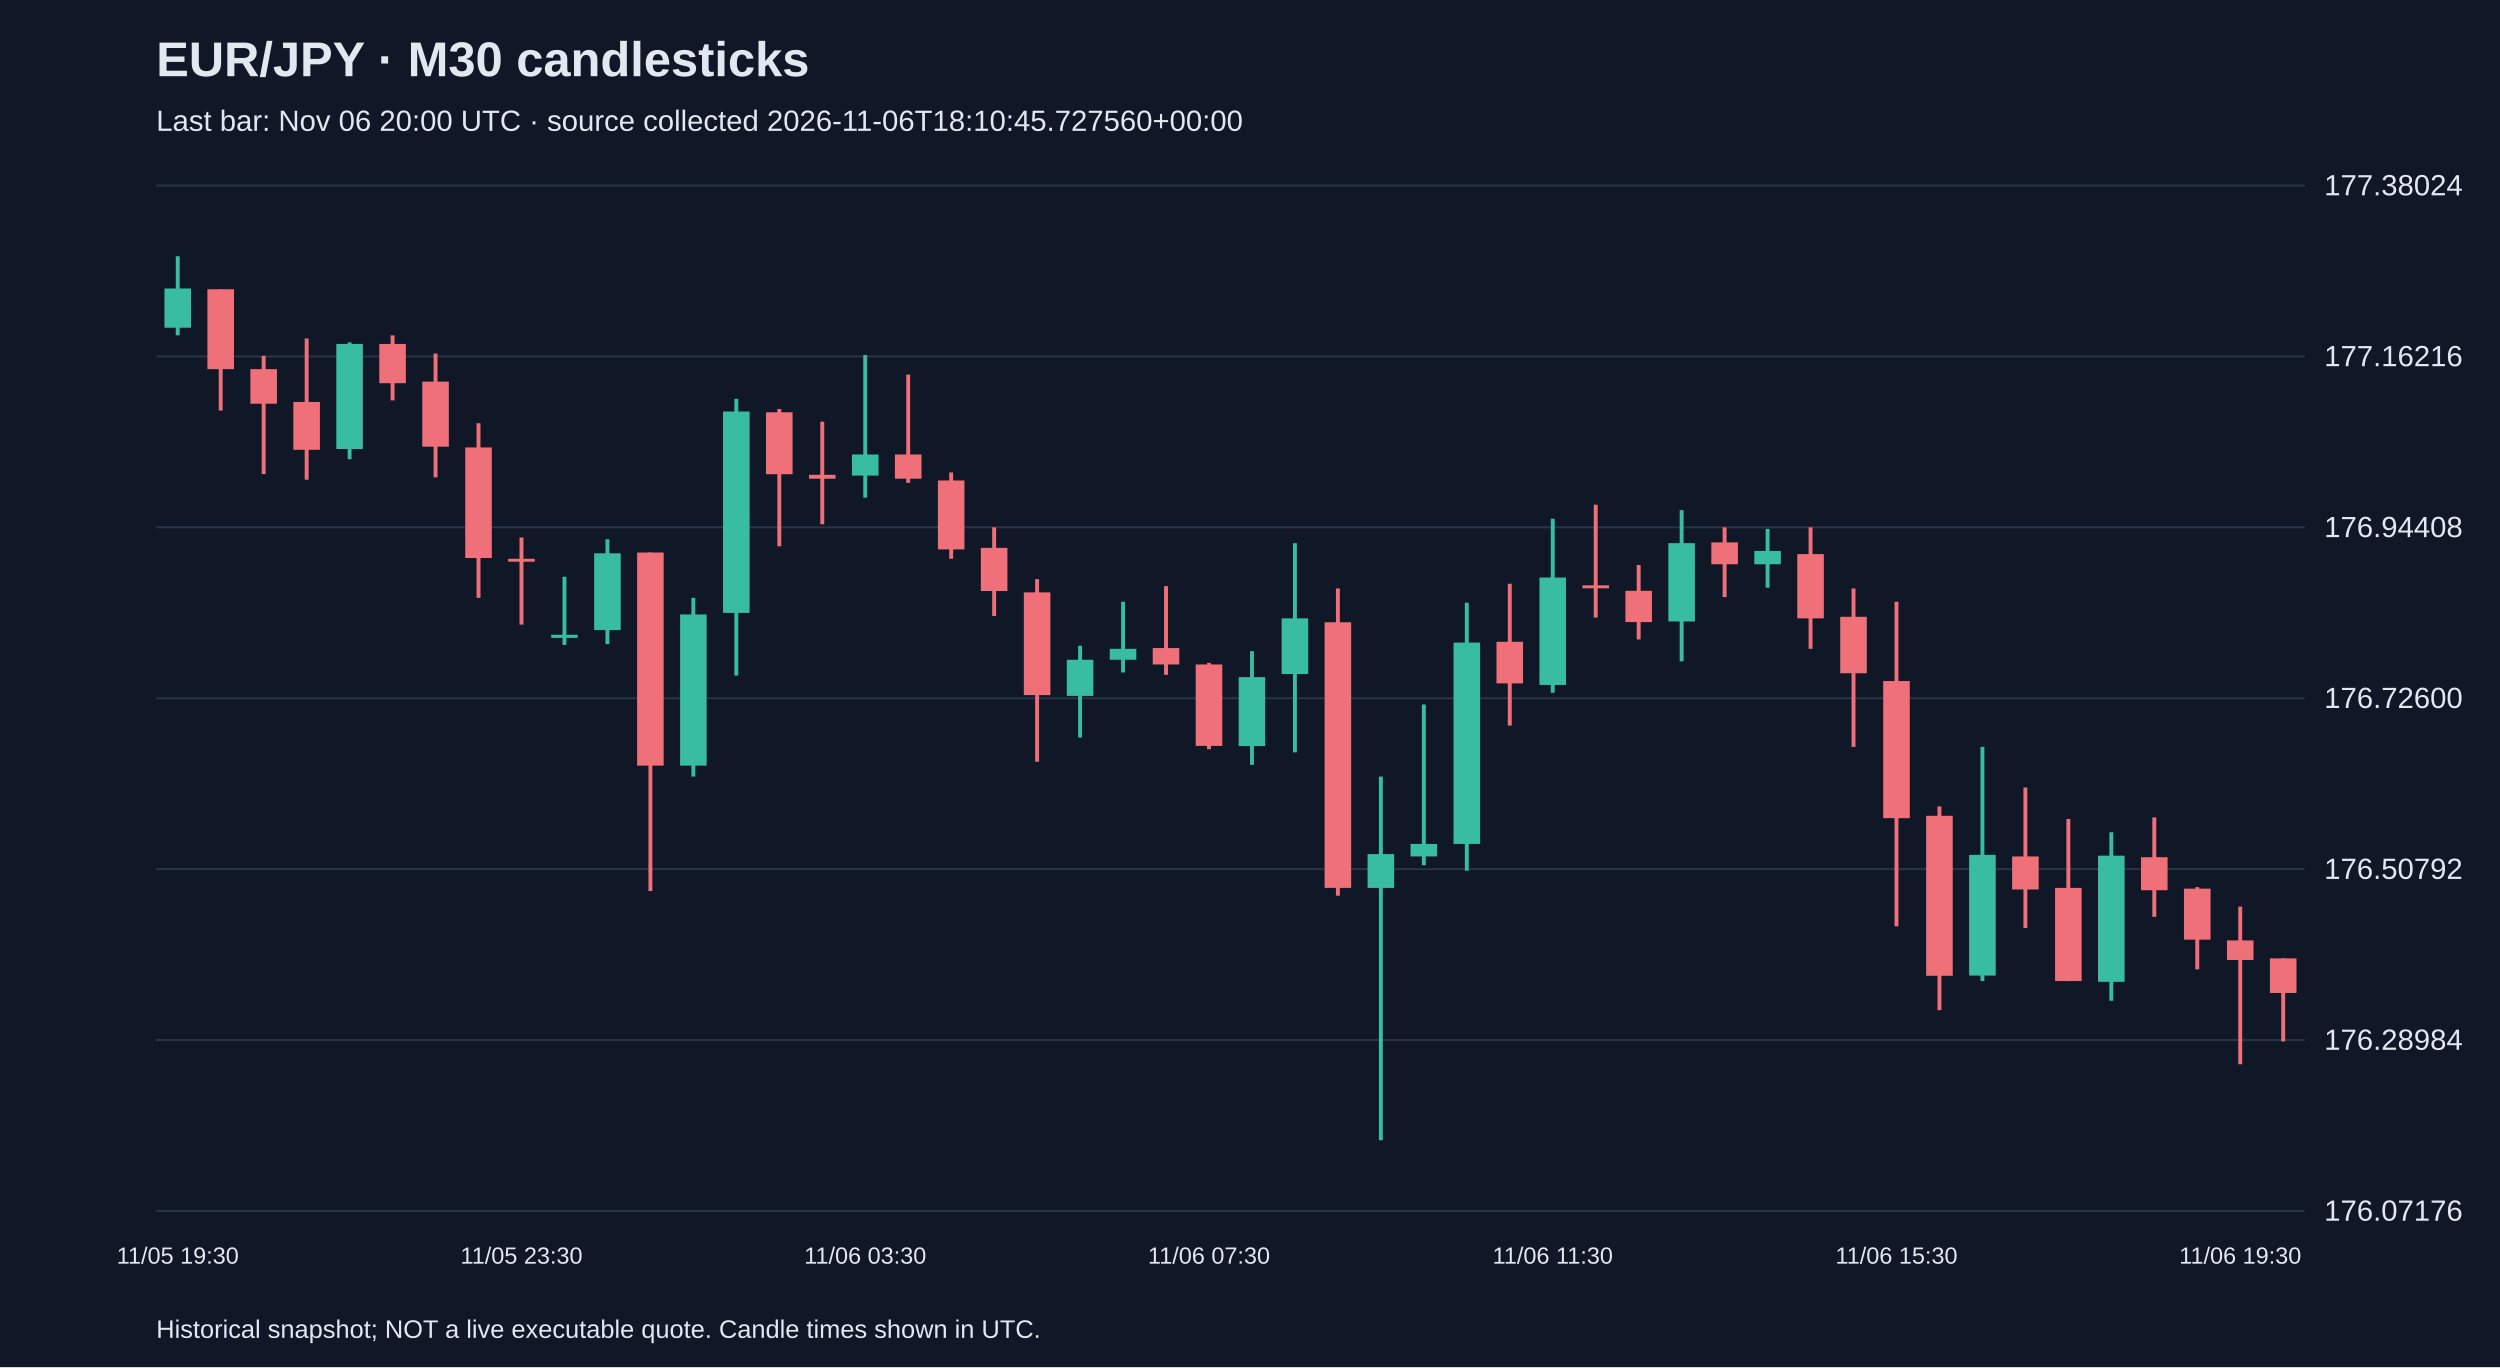
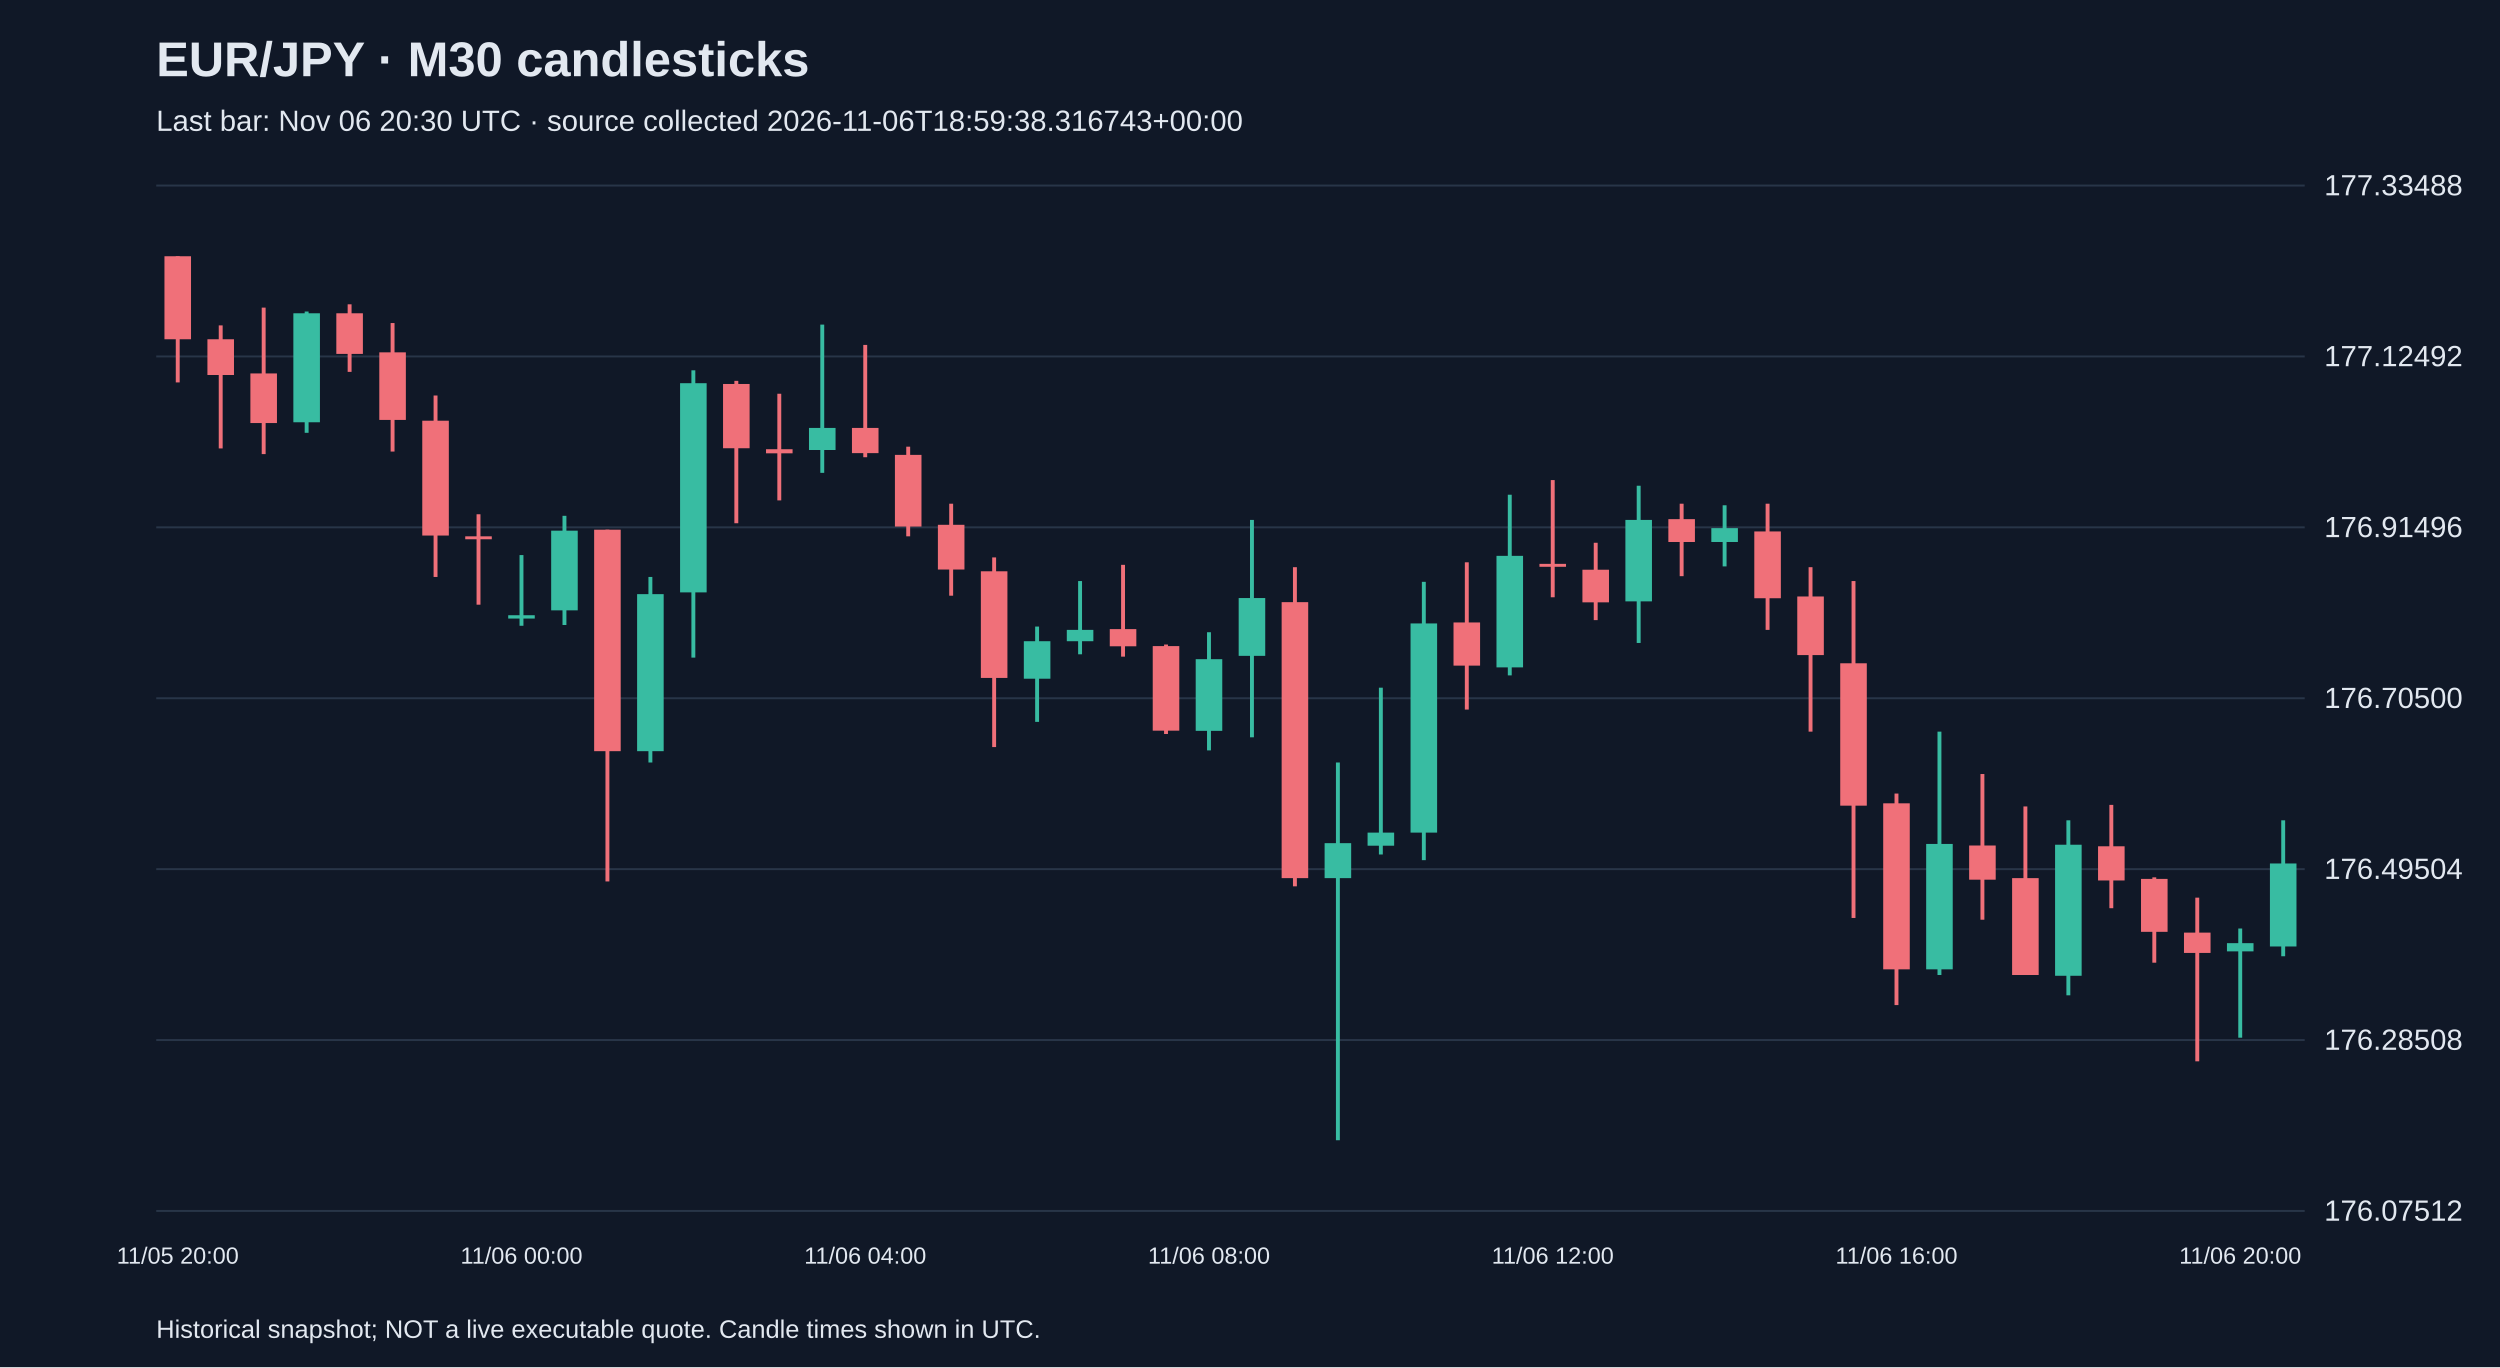
<svg xmlns="http://www.w3.org/2000/svg" viewBox="0 0 1280 700">
  <rect width="100%" height="100%" fill="#101827" />
  <style>text{font-family:Arial,sans-serif;fill:#e2e8f0}</style>
  <text x="80" y="39" font-size="25" font-weight="bold">EUR/JPY · M30 candlesticks</text>
-   <text x="80" y="67" font-size="15" fill="#a6b1c5">Last bar: Nov 06 20:00 UTC · source collected 2026-11-06T18:10:45.727560+00:00</text>
+   <text x="80" y="67" font-size="15" fill="#a6b1c5">Last bar: Nov 06 20:30 UTC · source collected 2026-11-06T18:59:38.316743+00:00</text>
  <line x1="80" y1="620.0" x2="1180" y2="620.0" stroke="#283548" />
-   <text x="1190" y="625.0" font-size="15">176.07176</text>
+   <text x="1190" y="625.0" font-size="15">176.07512</text>
  <line x1="80" y1="532.5" x2="1180" y2="532.5" stroke="#283548" />
-   <text x="1190" y="537.5" font-size="15">176.28984</text>
+   <text x="1190" y="537.5" font-size="15">176.28508</text>
  <line x1="80" y1="445.0" x2="1180" y2="445.0" stroke="#283548" />
-   <text x="1190" y="450.0" font-size="15">176.50792</text>
+   <text x="1190" y="450.0" font-size="15">176.49504</text>
  <line x1="80" y1="357.5" x2="1180" y2="357.5" stroke="#283548" />
-   <text x="1190" y="362.5" font-size="15">176.72600</text>
+   <text x="1190" y="362.5" font-size="15">176.70500</text>
  <line x1="80" y1="270.0" x2="1180" y2="270.0" stroke="#283548" />
-   <text x="1190" y="275.0" font-size="15">176.94408</text>
+   <text x="1190" y="275.0" font-size="15">176.91496</text>
  <line x1="80" y1="182.5" x2="1180" y2="182.5" stroke="#283548" />
-   <text x="1190" y="187.5" font-size="15">177.16216</text>
+   <text x="1190" y="187.5" font-size="15">177.12492</text>
  <line x1="80" y1="95.0" x2="1180" y2="95.0" stroke="#283548" />
-   <text x="1190" y="100.0" font-size="15">177.38024</text>
-   <line x1="91.0" y1="131.2" x2="91.0" y2="171.7" stroke="#38bca2" stroke-width="2" />
-   <rect x="84.2" y="147.7" width="13.6" height="20.1" fill="#38bca2" />
-   <text x="91.0" y="647" text-anchor="middle" font-size="12">11/05 19:30</text>
-   <line x1="113.0" y1="148.1" x2="113.0" y2="210.2" stroke="#f07079" stroke-width="2" />
-   <rect x="106.2" y="148.1" width="13.6" height="40.9" fill="#f07079" />
-   <line x1="135.0" y1="182.2" x2="135.0" y2="242.7" stroke="#f07079" stroke-width="2" />
-   <rect x="128.2" y="189.0" width="13.6" height="17.7" fill="#f07079" />
-   <line x1="157.0" y1="173.3" x2="157.0" y2="245.6" stroke="#f07079" stroke-width="2" />
-   <rect x="150.2" y="205.8" width="13.6" height="24.5" fill="#f07079" />
-   <line x1="179.0" y1="175.3" x2="179.0" y2="235.1" stroke="#38bca2" stroke-width="2" />
-   <rect x="172.2" y="176.1" width="13.6" height="53.8" fill="#38bca2" />
-   <line x1="201.0" y1="171.7" x2="201.0" y2="205.0" stroke="#f07079" stroke-width="2" />
-   <rect x="194.2" y="176.1" width="13.6" height="20.1" fill="#f07079" />
-   <line x1="223.0" y1="181.0" x2="223.0" y2="244.4" stroke="#f07079" stroke-width="2" />
-   <rect x="216.2" y="195.4" width="13.6" height="33.3" fill="#f07079" />
-   <line x1="245.0" y1="216.7" x2="245.0" y2="306.1" stroke="#f07079" stroke-width="2" />
-   <rect x="238.2" y="229.1" width="13.6" height="56.6" fill="#f07079" />
-   <line x1="267.0" y1="275.2" x2="267.0" y2="319.8" stroke="#f07079" stroke-width="2" />
-   <rect x="260.2" y="286.1" width="13.6" height="1.5" fill="#f07079" />
-   <text x="267.0" y="647" text-anchor="middle" font-size="12">11/05 23:30</text>
-   <line x1="289.0" y1="295.3" x2="289.0" y2="330.2" stroke="#38bca2" stroke-width="2" />
-   <rect x="282.2" y="325.0" width="13.6" height="1.6" fill="#38bca2" />
-   <line x1="311.0" y1="276.1" x2="311.0" y2="329.8" stroke="#38bca2" stroke-width="2" />
-   <rect x="304.2" y="283.3" width="13.6" height="39.3" fill="#38bca2" />
-   <line x1="333.0" y1="282.9" x2="333.0" y2="456.2" stroke="#f07079" stroke-width="2" />
-   <rect x="326.2" y="282.9" width="13.6" height="109.1" fill="#f07079" />
-   <line x1="355.0" y1="306.1" x2="355.0" y2="397.6" stroke="#38bca2" stroke-width="2" />
-   <rect x="348.2" y="314.6" width="13.6" height="77.4" fill="#38bca2" />
-   <line x1="377.0" y1="204.2" x2="377.0" y2="345.9" stroke="#38bca2" stroke-width="2" />
-   <rect x="370.2" y="210.7" width="13.6" height="103.1" fill="#38bca2" />
-   <line x1="399.0" y1="209.4" x2="399.0" y2="279.7" stroke="#f07079" stroke-width="2" />
-   <rect x="392.2" y="211.1" width="13.6" height="31.7" fill="#f07079" />
-   <line x1="421.0" y1="215.9" x2="421.0" y2="268.4" stroke="#f07079" stroke-width="2" />
-   <rect x="414.2" y="243.1" width="13.6" height="2.0" fill="#f07079" />
-   <line x1="443.0" y1="181.8" x2="443.0" y2="254.8" stroke="#38bca2" stroke-width="2" />
-   <rect x="436.2" y="232.7" width="13.6" height="10.8" fill="#38bca2" />
-   <text x="443.0" y="647" text-anchor="middle" font-size="12">11/06 03:30</text>
-   <line x1="465.0" y1="191.8" x2="465.0" y2="247.2" stroke="#f07079" stroke-width="2" />
-   <rect x="458.2" y="232.7" width="13.6" height="12.4" fill="#f07079" />
-   <line x1="487.0" y1="241.9" x2="487.0" y2="286.1" stroke="#f07079" stroke-width="2" />
-   <rect x="480.2" y="246.0" width="13.6" height="35.3" fill="#f07079" />
-   <line x1="509.0" y1="270.0" x2="509.0" y2="315.4" stroke="#f07079" stroke-width="2" />
-   <rect x="502.2" y="280.5" width="13.6" height="22.1" fill="#f07079" />
-   <line x1="531.0" y1="296.5" x2="531.0" y2="390.0" stroke="#f07079" stroke-width="2" />
-   <rect x="524.2" y="303.3" width="13.6" height="52.6" fill="#f07079" />
-   <line x1="553.0" y1="330.6" x2="553.0" y2="377.6" stroke="#38bca2" stroke-width="2" />
-   <rect x="546.2" y="337.8" width="13.6" height="18.5" fill="#38bca2" />
-   <line x1="575.0" y1="308.1" x2="575.0" y2="344.3" stroke="#38bca2" stroke-width="2" />
-   <rect x="568.2" y="332.2" width="13.6" height="5.6" fill="#38bca2" />
-   <line x1="597.0" y1="300.1" x2="597.0" y2="345.5" stroke="#f07079" stroke-width="2" />
-   <rect x="590.2" y="331.8" width="13.6" height="8.4" fill="#f07079" />
-   <line x1="619.0" y1="339.4" x2="619.0" y2="383.6" stroke="#f07079" stroke-width="2" />
-   <rect x="612.2" y="340.2" width="13.6" height="41.7" fill="#f07079" />
-   <text x="619.0" y="647" text-anchor="middle" font-size="12">11/06 07:30</text>
-   <line x1="641.0" y1="333.4" x2="641.0" y2="391.6" stroke="#38bca2" stroke-width="2" />
-   <rect x="634.2" y="346.7" width="13.6" height="35.3" fill="#38bca2" />
-   <line x1="663.0" y1="278.1" x2="663.0" y2="385.2" stroke="#38bca2" stroke-width="2" />
-   <rect x="656.2" y="316.6" width="13.6" height="28.5" fill="#38bca2" />
-   <line x1="685.0" y1="301.3" x2="685.0" y2="458.6" stroke="#f07079" stroke-width="2" />
-   <rect x="678.2" y="318.6" width="13.6" height="136.0" fill="#f07079" />
-   <line x1="707.0" y1="397.6" x2="707.0" y2="583.8" stroke="#38bca2" stroke-width="2" />
-   <rect x="700.2" y="437.3" width="13.6" height="17.3" fill="#38bca2" />
-   <line x1="729.0" y1="360.7" x2="729.0" y2="443.0" stroke="#38bca2" stroke-width="2" />
-   <rect x="722.2" y="432.1" width="13.6" height="6.4" fill="#38bca2" />
-   <line x1="751.0" y1="308.6" x2="751.0" y2="445.8" stroke="#38bca2" stroke-width="2" />
-   <rect x="744.2" y="329.0" width="13.6" height="103.1" fill="#38bca2" />
-   <line x1="773.0" y1="298.9" x2="773.0" y2="371.5" stroke="#f07079" stroke-width="2" />
-   <rect x="766.2" y="328.6" width="13.6" height="21.3" fill="#f07079" />
-   <line x1="795.0" y1="265.6" x2="795.0" y2="354.7" stroke="#38bca2" stroke-width="2" />
-   <rect x="788.2" y="295.7" width="13.6" height="55.0" fill="#38bca2" />
-   <text x="795.0" y="647" text-anchor="middle" font-size="12">11/06 11:30</text>
-   <line x1="817.0" y1="258.4" x2="817.0" y2="316.2" stroke="#f07079" stroke-width="2" />
-   <rect x="810.2" y="299.7" width="13.6" height="1.5" fill="#f07079" />
-   <line x1="839.0" y1="289.3" x2="839.0" y2="327.4" stroke="#f07079" stroke-width="2" />
-   <rect x="832.2" y="302.5" width="13.6" height="16.0" fill="#f07079" />
-   <line x1="861.0" y1="261.2" x2="861.0" y2="338.6" stroke="#38bca2" stroke-width="2" />
-   <rect x="854.2" y="278.1" width="13.6" height="40.1" fill="#38bca2" />
-   <line x1="883.0" y1="270.0" x2="883.0" y2="305.7" stroke="#f07079" stroke-width="2" />
-   <rect x="876.2" y="277.7" width="13.6" height="11.2" fill="#f07079" />
-   <line x1="905.0" y1="270.8" x2="905.0" y2="300.9" stroke="#38bca2" stroke-width="2" />
-   <rect x="898.2" y="282.1" width="13.6" height="6.8" fill="#38bca2" />
-   <line x1="927.0" y1="270.0" x2="927.0" y2="332.2" stroke="#f07079" stroke-width="2" />
-   <rect x="920.2" y="283.7" width="13.6" height="32.9" fill="#f07079" />
-   <line x1="949.0" y1="301.3" x2="949.0" y2="382.4" stroke="#f07079" stroke-width="2" />
-   <rect x="942.2" y="315.8" width="13.6" height="28.9" fill="#f07079" />
-   <line x1="971.0" y1="308.1" x2="971.0" y2="474.3" stroke="#f07079" stroke-width="2" />
-   <rect x="964.2" y="348.7" width="13.6" height="70.2" fill="#f07079" />
-   <text x="971.0" y="647" text-anchor="middle" font-size="12">11/06 15:30</text>
-   <line x1="993.0" y1="412.9" x2="993.0" y2="517.2" stroke="#f07079" stroke-width="2" />
-   <rect x="986.2" y="417.7" width="13.6" height="81.9" fill="#f07079" />
-   <line x1="1015.0" y1="382.4" x2="1015.0" y2="502.3" stroke="#38bca2" stroke-width="2" />
-   <rect x="1008.2" y="437.7" width="13.6" height="61.8" fill="#38bca2" />
-   <line x1="1037.0" y1="403.2" x2="1037.0" y2="475.1" stroke="#f07079" stroke-width="2" />
-   <rect x="1030.2" y="438.5" width="13.6" height="16.9" fill="#f07079" />
-   <line x1="1059.0" y1="419.3" x2="1059.0" y2="502.3" stroke="#f07079" stroke-width="2" />
-   <rect x="1052.2" y="454.6" width="13.6" height="47.7" fill="#f07079" />
-   <line x1="1081.0" y1="426.1" x2="1081.0" y2="512.4" stroke="#38bca2" stroke-width="2" />
-   <rect x="1074.2" y="438.1" width="13.6" height="64.6" fill="#38bca2" />
-   <line x1="1103.0" y1="418.5" x2="1103.0" y2="469.4" stroke="#f07079" stroke-width="2" />
-   <rect x="1096.2" y="438.9" width="13.6" height="16.9" fill="#f07079" />
-   <line x1="1125.0" y1="454.2" x2="1125.0" y2="496.3" stroke="#f07079" stroke-width="2" />
-   <rect x="1118.2" y="455.0" width="13.6" height="26.1" fill="#f07079" />
-   <line x1="1147.0" y1="464.2" x2="1147.0" y2="544.9" stroke="#f07079" stroke-width="2" />
-   <rect x="1140.2" y="481.5" width="13.6" height="10.0" fill="#f07079" />
-   <text x="1147.0" y="647" text-anchor="middle" font-size="12">11/06 19:30</text>
-   <line x1="1169.0" y1="490.7" x2="1169.0" y2="533.2" stroke="#f07079" stroke-width="2" />
-   <rect x="1162.2" y="490.7" width="13.6" height="17.7" fill="#f07079" />
+   <text x="1190" y="100.0" font-size="15">177.33488</text>
+   <line x1="91.0" y1="131.2" x2="91.0" y2="195.8" stroke="#f07079" stroke-width="2" />
+   <rect x="84.2" y="131.2" width="13.6" height="42.5" fill="#f07079" />
+   <text x="91.0" y="647" text-anchor="middle" font-size="12">11/05 20:00</text>
+   <line x1="113.0" y1="166.6" x2="113.0" y2="229.6" stroke="#f07079" stroke-width="2" />
+   <rect x="106.2" y="173.7" width="13.6" height="18.3" fill="#f07079" />
+   <line x1="135.0" y1="157.5" x2="135.0" y2="232.5" stroke="#f07079" stroke-width="2" />
+   <rect x="128.2" y="191.2" width="13.6" height="25.4" fill="#f07079" />
+   <line x1="157.0" y1="159.5" x2="157.0" y2="221.6" stroke="#38bca2" stroke-width="2" />
+   <rect x="150.2" y="160.4" width="13.6" height="55.8" fill="#38bca2" />
+   <line x1="179.0" y1="155.8" x2="179.0" y2="190.4" stroke="#f07079" stroke-width="2" />
+   <rect x="172.2" y="160.4" width="13.6" height="20.8" fill="#f07079" />
+   <line x1="201.0" y1="165.4" x2="201.0" y2="231.2" stroke="#f07079" stroke-width="2" />
+   <rect x="194.2" y="180.4" width="13.6" height="34.6" fill="#f07079" />
+   <line x1="223.0" y1="202.5" x2="223.0" y2="295.4" stroke="#f07079" stroke-width="2" />
+   <rect x="216.2" y="215.4" width="13.6" height="58.8" fill="#f07079" />
+   <line x1="245.0" y1="263.3" x2="245.0" y2="309.6" stroke="#f07079" stroke-width="2" />
+   <rect x="238.2" y="274.6" width="13.6" height="1.5" fill="#f07079" />
+   <line x1="267.0" y1="284.2" x2="267.0" y2="320.4" stroke="#38bca2" stroke-width="2" />
+   <rect x="260.2" y="315.0" width="13.6" height="1.7" fill="#38bca2" />
+   <text x="267.0" y="647" text-anchor="middle" font-size="12">11/06 00:00</text>
+   <line x1="289.0" y1="264.1" x2="289.0" y2="320.0" stroke="#38bca2" stroke-width="2" />
+   <rect x="282.2" y="271.7" width="13.6" height="40.8" fill="#38bca2" />
+   <line x1="311.0" y1="271.2" x2="311.0" y2="451.3" stroke="#f07079" stroke-width="2" />
+   <rect x="304.2" y="271.2" width="13.6" height="113.4" fill="#f07079" />
+   <line x1="333.0" y1="295.4" x2="333.0" y2="390.4" stroke="#38bca2" stroke-width="2" />
+   <rect x="326.2" y="304.2" width="13.6" height="80.4" fill="#38bca2" />
+   <line x1="355.0" y1="189.6" x2="355.0" y2="336.7" stroke="#38bca2" stroke-width="2" />
+   <rect x="348.2" y="196.2" width="13.6" height="107.1" fill="#38bca2" />
+   <line x1="377.0" y1="195.0" x2="377.0" y2="267.9" stroke="#f07079" stroke-width="2" />
+   <rect x="370.2" y="196.6" width="13.6" height="32.9" fill="#f07079" />
+   <line x1="399.0" y1="201.6" x2="399.0" y2="256.2" stroke="#f07079" stroke-width="2" />
+   <rect x="392.2" y="230.0" width="13.6" height="2.1" fill="#f07079" />
+   <line x1="421.0" y1="166.2" x2="421.0" y2="242.1" stroke="#38bca2" stroke-width="2" />
+   <rect x="414.2" y="219.1" width="13.6" height="11.3" fill="#38bca2" />
+   <line x1="443.0" y1="176.6" x2="443.0" y2="234.1" stroke="#f07079" stroke-width="2" />
+   <rect x="436.2" y="219.1" width="13.6" height="12.9" fill="#f07079" />
+   <text x="443.0" y="647" text-anchor="middle" font-size="12">11/06 04:00</text>
+   <line x1="465.0" y1="228.7" x2="465.0" y2="274.6" stroke="#f07079" stroke-width="2" />
+   <rect x="458.2" y="232.9" width="13.6" height="36.7" fill="#f07079" />
+   <line x1="487.0" y1="257.9" x2="487.0" y2="305.0" stroke="#f07079" stroke-width="2" />
+   <rect x="480.2" y="268.7" width="13.6" height="22.9" fill="#f07079" />
+   <line x1="509.0" y1="285.4" x2="509.0" y2="382.5" stroke="#f07079" stroke-width="2" />
+   <rect x="502.2" y="292.5" width="13.6" height="54.6" fill="#f07079" />
+   <line x1="531.0" y1="320.8" x2="531.0" y2="369.6" stroke="#38bca2" stroke-width="2" />
+   <rect x="524.2" y="328.3" width="13.6" height="19.2" fill="#38bca2" />
+   <line x1="553.0" y1="297.5" x2="553.0" y2="335.0" stroke="#38bca2" stroke-width="2" />
+   <rect x="546.2" y="322.5" width="13.6" height="5.8" fill="#38bca2" />
+   <line x1="575.0" y1="289.2" x2="575.0" y2="336.2" stroke="#f07079" stroke-width="2" />
+   <rect x="568.2" y="322.1" width="13.6" height="8.8" fill="#f07079" />
+   <line x1="597.0" y1="330.0" x2="597.0" y2="375.8" stroke="#f07079" stroke-width="2" />
+   <rect x="590.2" y="330.8" width="13.6" height="43.3" fill="#f07079" />
+   <line x1="619.0" y1="323.7" x2="619.0" y2="384.2" stroke="#38bca2" stroke-width="2" />
+   <rect x="612.2" y="337.5" width="13.6" height="36.7" fill="#38bca2" />
+   <text x="619.0" y="647" text-anchor="middle" font-size="12">11/06 08:00</text>
+   <line x1="641.0" y1="266.2" x2="641.0" y2="377.5" stroke="#38bca2" stroke-width="2" />
+   <rect x="634.2" y="306.2" width="13.6" height="29.6" fill="#38bca2" />
+   <line x1="663.0" y1="290.4" x2="663.0" y2="453.8" stroke="#f07079" stroke-width="2" />
+   <rect x="656.2" y="308.3" width="13.6" height="141.3" fill="#f07079" />
+   <line x1="685.0" y1="390.4" x2="685.0" y2="583.8" stroke="#38bca2" stroke-width="2" />
+   <rect x="678.2" y="431.7" width="13.6" height="17.9" fill="#38bca2" />
+   <line x1="707.0" y1="352.1" x2="707.0" y2="437.5" stroke="#38bca2" stroke-width="2" />
+   <rect x="700.2" y="426.3" width="13.6" height="6.7" fill="#38bca2" />
+   <line x1="729.0" y1="297.9" x2="729.0" y2="440.4" stroke="#38bca2" stroke-width="2" />
+   <rect x="722.2" y="319.2" width="13.6" height="107.1" fill="#38bca2" />
+   <line x1="751.0" y1="287.9" x2="751.0" y2="363.3" stroke="#f07079" stroke-width="2" />
+   <rect x="744.2" y="318.7" width="13.6" height="22.1" fill="#f07079" />
+   <line x1="773.0" y1="253.3" x2="773.0" y2="345.8" stroke="#38bca2" stroke-width="2" />
+   <rect x="766.2" y="284.6" width="13.6" height="57.1" fill="#38bca2" />
+   <line x1="795.0" y1="245.8" x2="795.0" y2="305.8" stroke="#f07079" stroke-width="2" />
+   <rect x="788.2" y="288.7" width="13.6" height="1.5" fill="#f07079" />
+   <text x="795.0" y="647" text-anchor="middle" font-size="12">11/06 12:00</text>
+   <line x1="817.0" y1="277.9" x2="817.0" y2="317.5" stroke="#f07079" stroke-width="2" />
+   <rect x="810.2" y="291.7" width="13.6" height="16.7" fill="#f07079" />
+   <line x1="839.0" y1="248.7" x2="839.0" y2="329.2" stroke="#38bca2" stroke-width="2" />
+   <rect x="832.2" y="266.2" width="13.6" height="41.7" fill="#38bca2" />
+   <line x1="861.0" y1="257.9" x2="861.0" y2="295.0" stroke="#f07079" stroke-width="2" />
+   <rect x="854.2" y="265.8" width="13.6" height="11.7" fill="#f07079" />
+   <line x1="883.0" y1="258.7" x2="883.0" y2="290.0" stroke="#38bca2" stroke-width="2" />
+   <rect x="876.2" y="270.4" width="13.6" height="7.1" fill="#38bca2" />
+   <line x1="905.0" y1="257.9" x2="905.0" y2="322.5" stroke="#f07079" stroke-width="2" />
+   <rect x="898.2" y="272.1" width="13.6" height="34.2" fill="#f07079" />
+   <line x1="927.0" y1="290.4" x2="927.0" y2="374.6" stroke="#f07079" stroke-width="2" />
+   <rect x="920.2" y="305.4" width="13.6" height="30.0" fill="#f07079" />
+   <line x1="949.0" y1="297.5" x2="949.0" y2="470.0" stroke="#f07079" stroke-width="2" />
+   <rect x="942.2" y="339.6" width="13.6" height="72.9" fill="#f07079" />
+   <line x1="971.0" y1="406.3" x2="971.0" y2="514.6" stroke="#f07079" stroke-width="2" />
+   <rect x="964.2" y="411.3" width="13.6" height="85.0" fill="#f07079" />
+   <text x="971.0" y="647" text-anchor="middle" font-size="12">11/06 16:00</text>
+   <line x1="993.0" y1="374.6" x2="993.0" y2="499.2" stroke="#38bca2" stroke-width="2" />
+   <rect x="986.2" y="432.1" width="13.6" height="64.2" fill="#38bca2" />
+   <line x1="1015.0" y1="396.3" x2="1015.0" y2="470.9" stroke="#f07079" stroke-width="2" />
+   <rect x="1008.2" y="432.9" width="13.6" height="17.5" fill="#f07079" />
+   <line x1="1037.0" y1="412.9" x2="1037.0" y2="499.2" stroke="#f07079" stroke-width="2" />
+   <rect x="1030.2" y="449.6" width="13.6" height="49.6" fill="#f07079" />
+   <line x1="1059.0" y1="420.0" x2="1059.0" y2="509.6" stroke="#38bca2" stroke-width="2" />
+   <rect x="1052.2" y="432.5" width="13.6" height="67.1" fill="#38bca2" />
+   <line x1="1081.0" y1="412.1" x2="1081.0" y2="465.0" stroke="#f07079" stroke-width="2" />
+   <rect x="1074.2" y="433.3" width="13.6" height="17.5" fill="#f07079" />
+   <line x1="1103.0" y1="449.2" x2="1103.0" y2="492.9" stroke="#f07079" stroke-width="2" />
+   <rect x="1096.2" y="450.0" width="13.6" height="27.1" fill="#f07079" />
+   <line x1="1125.0" y1="459.6" x2="1125.0" y2="543.4" stroke="#f07079" stroke-width="2" />
+   <rect x="1118.2" y="477.5" width="13.6" height="10.4" fill="#f07079" />
+   <line x1="1147.0" y1="475.4" x2="1147.0" y2="531.3" stroke="#38bca2" stroke-width="2" />
+   <rect x="1140.2" y="482.9" width="13.6" height="4.2" fill="#38bca2" />
+   <text x="1147.0" y="647" text-anchor="middle" font-size="12">11/06 20:00</text>
+   <line x1="1169.0" y1="420.0" x2="1169.0" y2="489.6" stroke="#38bca2" stroke-width="2" />
+   <rect x="1162.2" y="442.1" width="13.6" height="42.5" fill="#38bca2" />
  <text x="80" y="685" font-size="13">Historical snapshot; NOT a live executable quote. Candle times shown in UTC.</text>
</svg>
